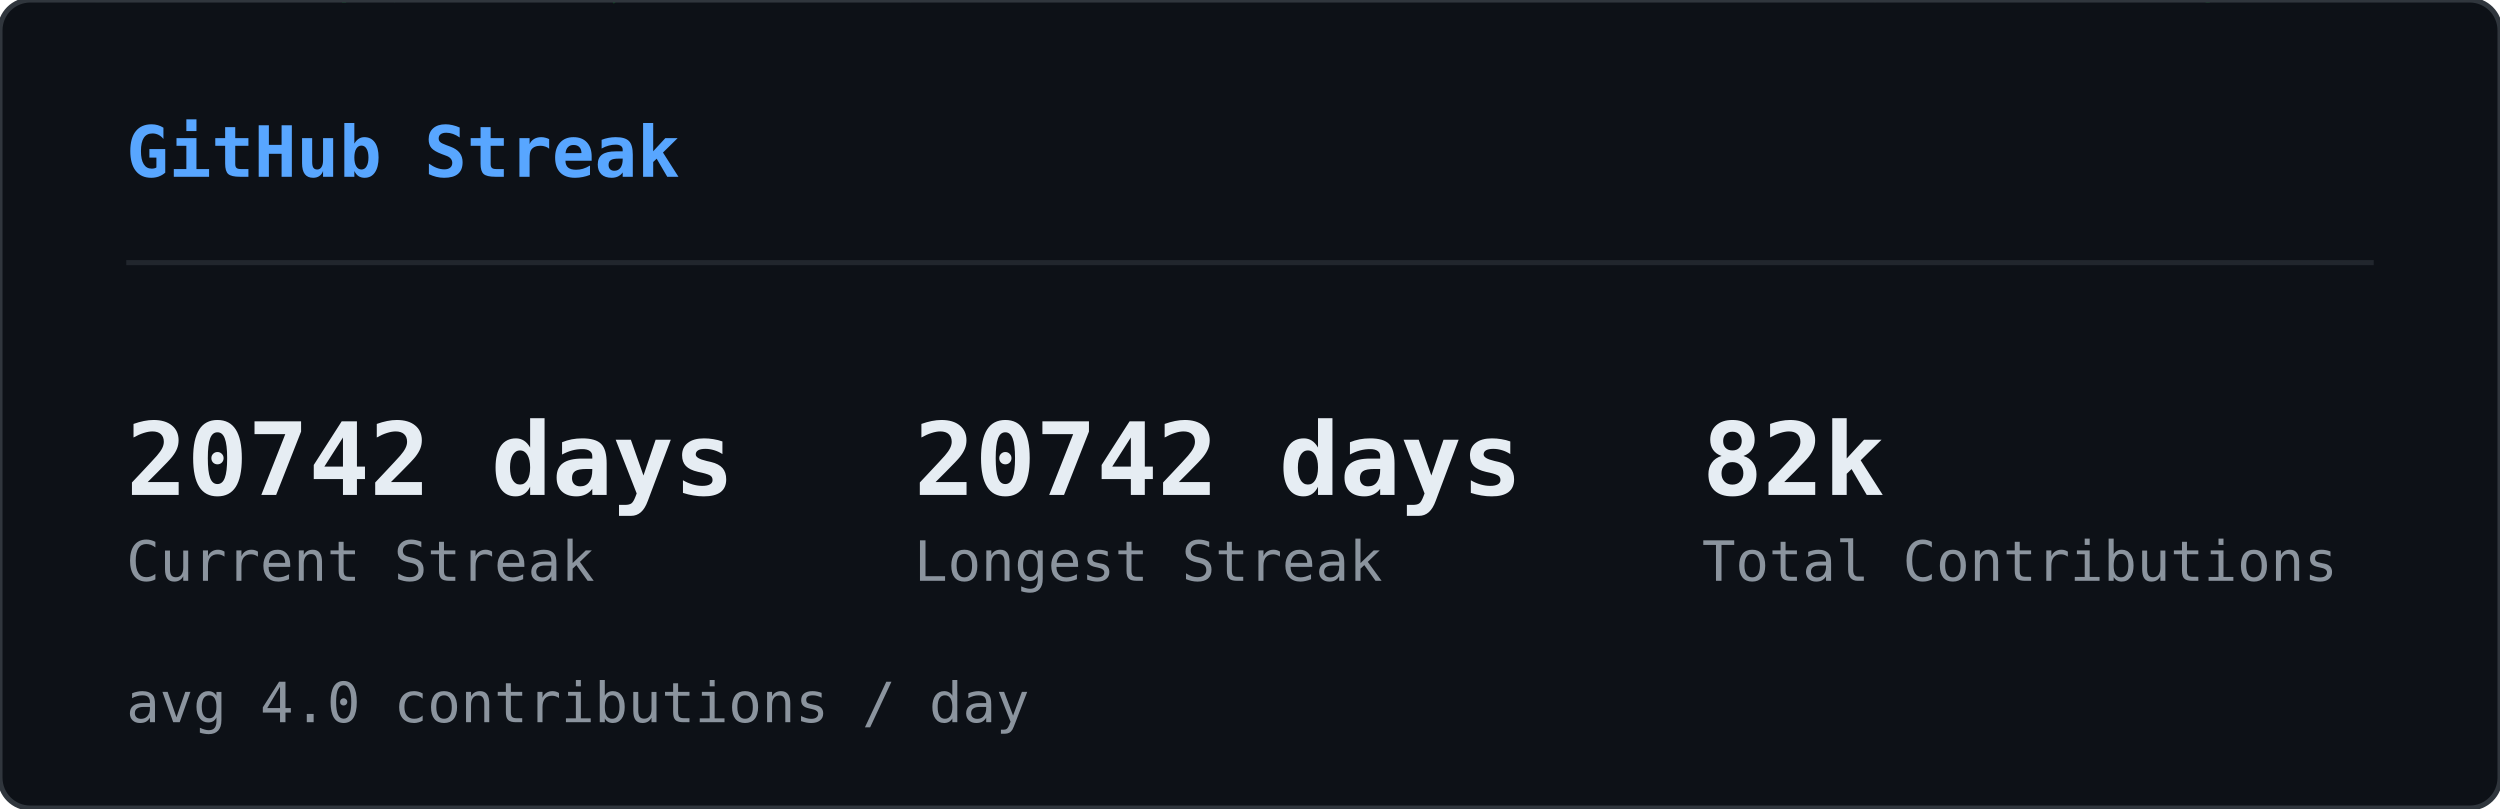
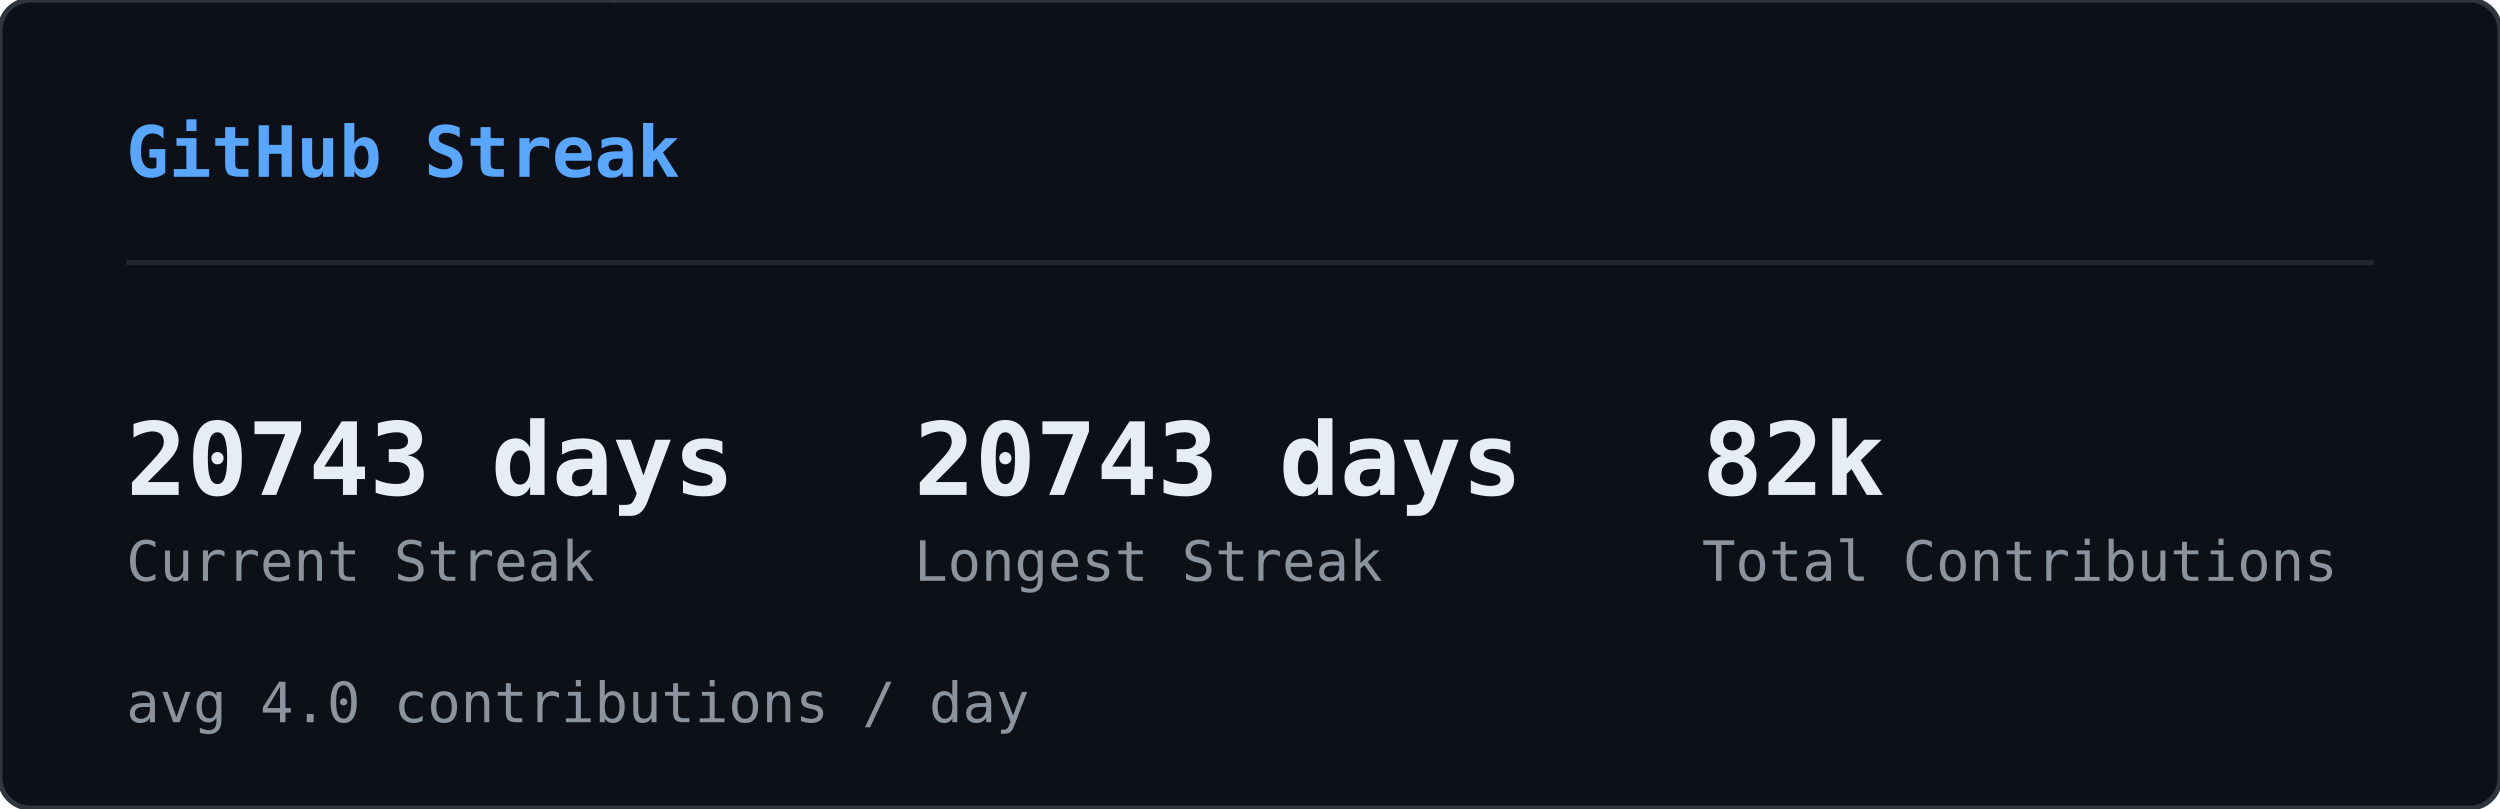
<svg xmlns="http://www.w3.org/2000/svg" width="495" height="160" viewBox="0 0 495 160">
  <defs>
    <clipPath id="sk-clip">
      <rect width="495" height="160" rx="6" />
    </clipPath>
  </defs>
  <rect width="495" height="160" rx="6" fill="#0d1117" />
  <g clip-path="url(#sk-clip)">
    <g opacity="0.22">
      <style>@keyframes sk0{from{transform:translateY(-60px)}to{transform:translateY(174px)}}@keyframes sk1{from{transform:translateY(-46px)}to{transform:translateY(174px)}}@keyframes sk2{from{transform:translateY(-46px)}to{transform:translateY(174px)}}@keyframes sk3{from{transform:translateY(-60px)}to{transform:translateY(174px)}}@keyframes sk4{from{transform:translateY(-74px)}to{transform:translateY(174px)}}@keyframes sk5{from{transform:translateY(-60px)}to{transform:translateY(174px)}}@keyframes sk6{from{transform:translateY(-60px)}to{transform:translateY(174px)}}@keyframes sk7{from{transform:translateY(-46px)}to{transform:translateY(174px)}}@keyframes sk8{from{transform:translateY(-88px)}to{transform:translateY(174px)}}@keyframes sk9{from{transform:translateY(-60px)}to{transform:translateY(174px)}}@keyframes sk10{from{transform:translateY(-60px)}to{transform:translateY(174px)}}@keyframes sk11{from{transform:translateY(-88px)}to{transform:translateY(174px)}}@keyframes sk12{from{transform:translateY(-60px)}to{transform:translateY(174px)}}@keyframes sk13{from{transform:translateY(-60px)}to{transform:translateY(174px)}}@keyframes sk14{from{transform:translateY(-46px)}to{transform:translateY(174px)}}@keyframes sk15{from{transform:translateY(-88px)}to{transform:translateY(174px)}}@keyframes sk16{from{transform:translateY(-74px)}to{transform:translateY(174px)}}@keyframes sk17{from{transform:translateY(-60px)}to{transform:translateY(174px)}}@keyframes sk18{from{transform:translateY(-60px)}to{transform:translateY(174px)}}@keyframes sk19{from{transform:translateY(-88px)}to{transform:translateY(174px)}}@keyframes sk20{from{transform:translateY(-74px)}to{transform:translateY(174px)}}@keyframes sk21{from{transform:translateY(-60px)}to{transform:translateY(174px)}}@keyframes sk22{from{transform:translateY(-60px)}to{transform:translateY(174px)}}@keyframes sk23{from{transform:translateY(-60px)}to{transform:translateY(174px)}}@keyframes sk24{from{transform:translateY(-88px)}to{transform:translateY(174px)}}@keyframes sk25{from{transform:translateY(-60px)}to{transform:translateY(174px)}}@keyframes sk26{from{transform:translateY(-88px)}to{transform:translateY(174px)}}@keyframes sk27{from{transform:translateY(-74px)}to{transform:translateY(174px)}}@keyframes sk28{from{transform:translateY(-88px)}to{transform:translateY(174px)}}@keyframes sk29{from{transform:translateY(-46px)}to{transform:translateY(174px)}}@keyframes sk30{from{transform:translateY(-60px)}to{transform:translateY(174px)}}@keyframes sk31{from{transform:translateY(-88px)}to{transform:translateY(174px)}}@keyframes sk32{from{transform:translateY(-88px)}to{transform:translateY(174px)}}@keyframes sk33{from{transform:translateY(-46px)}to{transform:translateY(174px)}}@keyframes sk34{from{transform:translateY(-46px)}to{transform:translateY(174px)}}@keyframes sk35{from{transform:translateY(-46px)}to{transform:translateY(174px)}}@keyframes sk36{from{transform:translateY(-74px)}to{transform:translateY(174px)}}@keyframes sk37{from{transform:translateY(-46px)}to{transform:translateY(174px)}}</style>
      <g style="animation:sk0 1.64s linear infinite;animation-delay:-1.62s">
        <text x="46" y="0" font-family="monospace" font-size="12" fill="#00ff41">ﾒ</text>
        <text x="46" y="-14" font-family="monospace" font-size="12" fill="#00ff41" opacity="0.80">5</text>
        <text x="46" y="-28" font-family="monospace" font-size="12" fill="#00ff41" opacity="0.60">ﾐ</text>
        <text x="46" y="-42" font-family="monospace" font-size="12" fill="#00ff41" opacity="0.40">ｯ</text>
        <text x="46" y="-56" font-family="monospace" font-size="12" fill="#00ff41" opacity="0.20">1</text>
      </g>
      <g style="animation:sk1 2.46s linear infinite;animation-delay:-1.57s">
        <text x="308" y="0" font-family="monospace" font-size="12" fill="#00ff41">ﾁ</text>
        <text x="308" y="-14" font-family="monospace" font-size="12" fill="#00ff41" opacity="0.75">ｹ</text>
        <text x="308" y="-28" font-family="monospace" font-size="12" fill="#00ff41" opacity="0.50">1</text>
        <text x="308" y="-42" font-family="monospace" font-size="12" fill="#00ff41" opacity="0.25">ﾚ</text>
      </g>
      <g style="animation:sk2 1.54s linear infinite;animation-delay:-0.32s">
        <text x="11" y="0" font-family="monospace" font-size="12" fill="#00ff41">ﾘ</text>
        <text x="11" y="-14" font-family="monospace" font-size="12" fill="#00ff41" opacity="0.75">ﾙ</text>
        <text x="11" y="-28" font-family="monospace" font-size="12" fill="#00ff41" opacity="0.50">ﾌ</text>
        <text x="11" y="-42" font-family="monospace" font-size="12" fill="#00ff41" opacity="0.25">ﾗ</text>
      </g>
      <g style="animation:sk3 1.58s linear infinite;animation-delay:-1.14s">
        <text x="369" y="0" font-family="monospace" font-size="12" fill="#00ff41">ｳ</text>
        <text x="369" y="-14" font-family="monospace" font-size="12" fill="#00ff41" opacity="0.80">ﾃ</text>
        <text x="369" y="-28" font-family="monospace" font-size="12" fill="#00ff41" opacity="0.60">ﾝ</text>
        <text x="369" y="-42" font-family="monospace" font-size="12" fill="#00ff41" opacity="0.40">ﾃ</text>
        <text x="369" y="-56" font-family="monospace" font-size="12" fill="#00ff41" opacity="0.20">5</text>
      </g>
      <g style="animation:sk4 1.92s linear infinite;animation-delay:-0.21s">
        <text x="194" y="0" font-family="monospace" font-size="12" fill="#00ff41">ﾁ</text>
        <text x="194" y="-14" font-family="monospace" font-size="12" fill="#00ff41" opacity="0.83">ｱ</text>
        <text x="194" y="-28" font-family="monospace" font-size="12" fill="#00ff41" opacity="0.67">ﾓ</text>
        <text x="194" y="-42" font-family="monospace" font-size="12" fill="#00ff41" opacity="0.50">ｾ</text>
        <text x="194" y="-56" font-family="monospace" font-size="12" fill="#00ff41" opacity="0.33">7</text>
        <text x="194" y="-70" font-family="monospace" font-size="12" fill="#00ff41" opacity="0.17">ﾐ</text>
      </g>
      <g style="animation:sk5 2.06s linear infinite;animation-delay:-1.45s">
        <text x="268" y="0" font-family="monospace" font-size="12" fill="#00ff41">ﾅ</text>
        <text x="268" y="-14" font-family="monospace" font-size="12" fill="#00ff41" opacity="0.80">ｹ</text>
        <text x="268" y="-28" font-family="monospace" font-size="12" fill="#00ff41" opacity="0.60">ﾕ</text>
        <text x="268" y="-42" font-family="monospace" font-size="12" fill="#00ff41" opacity="0.40">ﾃ</text>
        <text x="268" y="-56" font-family="monospace" font-size="12" fill="#00ff41" opacity="0.20">ﾄ</text>
      </g>
      <g style="animation:sk6 3.12s linear infinite;animation-delay:-1.90s">
        <text x="187" y="0" font-family="monospace" font-size="12" fill="#00ff41">ﾜ</text>
        <text x="187" y="-14" font-family="monospace" font-size="12" fill="#00ff41" opacity="0.80">ｯ</text>
        <text x="187" y="-28" font-family="monospace" font-size="12" fill="#00ff41" opacity="0.60">4</text>
        <text x="187" y="-42" font-family="monospace" font-size="12" fill="#00ff41" opacity="0.40">7</text>
        <text x="187" y="-56" font-family="monospace" font-size="12" fill="#00ff41" opacity="0.20">ｧ</text>
      </g>
      <g style="animation:sk7 2.67s linear infinite;animation-delay:-1.70s">
        <text x="104" y="0" font-family="monospace" font-size="12" fill="#00ff41">ﾂ</text>
        <text x="104" y="-14" font-family="monospace" font-size="12" fill="#00ff41" opacity="0.75">ﾈ</text>
        <text x="104" y="-28" font-family="monospace" font-size="12" fill="#00ff41" opacity="0.50">ﾂ</text>
        <text x="104" y="-42" font-family="monospace" font-size="12" fill="#00ff41" opacity="0.25">ｶ</text>
      </g>
      <g style="animation:sk8 2.17s linear infinite;animation-delay:-2.04s">
        <text x="275" y="0" font-family="monospace" font-size="12" fill="#00ff41">ｫ</text>
        <text x="275" y="-14" font-family="monospace" font-size="12" fill="#00ff41" opacity="0.86">ﾉ</text>
        <text x="275" y="-28" font-family="monospace" font-size="12" fill="#00ff41" opacity="0.71">0</text>
        <text x="275" y="-42" font-family="monospace" font-size="12" fill="#00ff41" opacity="0.57">ｳ</text>
        <text x="275" y="-56" font-family="monospace" font-size="12" fill="#00ff41" opacity="0.43">ﾈ</text>
        <text x="275" y="-70" font-family="monospace" font-size="12" fill="#00ff41" opacity="0.29">1</text>
        <text x="275" y="-84" font-family="monospace" font-size="12" fill="#00ff41" opacity="0.14">ﾕ</text>
      </g>
      <g style="animation:sk9 1.51s linear infinite;animation-delay:-0.02s">
        <text x="75" y="0" font-family="monospace" font-size="12" fill="#00ff41">ｷ</text>
        <text x="75" y="-14" font-family="monospace" font-size="12" fill="#00ff41" opacity="0.80">ｪ</text>
        <text x="75" y="-28" font-family="monospace" font-size="12" fill="#00ff41" opacity="0.60">5</text>
        <text x="75" y="-42" font-family="monospace" font-size="12" fill="#00ff41" opacity="0.40">8</text>
        <text x="75" y="-56" font-family="monospace" font-size="12" fill="#00ff41" opacity="0.20">ﾁ</text>
      </g>
      <g style="animation:sk10 3.16s linear infinite;animation-delay:-1.48s">
        <text x="292" y="0" font-family="monospace" font-size="12" fill="#00ff41">ﾕ</text>
        <text x="292" y="-14" font-family="monospace" font-size="12" fill="#00ff41" opacity="0.80">ﾛ</text>
        <text x="292" y="-28" font-family="monospace" font-size="12" fill="#00ff41" opacity="0.60">ｶ</text>
        <text x="292" y="-42" font-family="monospace" font-size="12" fill="#00ff41" opacity="0.40">ｻ</text>
        <text x="292" y="-56" font-family="monospace" font-size="12" fill="#00ff41" opacity="0.20">ﾀ</text>
      </g>
      <g style="animation:sk11 1.90s linear infinite;animation-delay:-1.77s">
        <text x="73" y="0" font-family="monospace" font-size="12" fill="#00ff41">ｭ</text>
        <text x="73" y="-14" font-family="monospace" font-size="12" fill="#00ff41" opacity="0.86">ﾑ</text>
        <text x="73" y="-28" font-family="monospace" font-size="12" fill="#00ff41" opacity="0.71">ｴ</text>
        <text x="73" y="-42" font-family="monospace" font-size="12" fill="#00ff41" opacity="0.57">ﾕ</text>
        <text x="73" y="-56" font-family="monospace" font-size="12" fill="#00ff41" opacity="0.43">ﾕ</text>
        <text x="73" y="-70" font-family="monospace" font-size="12" fill="#00ff41" opacity="0.29">0</text>
        <text x="73" y="-84" font-family="monospace" font-size="12" fill="#00ff41" opacity="0.14">ﾒ</text>
      </g>
      <g style="animation:sk12 2.90s linear infinite;animation-delay:-2.10s">
        <text x="100" y="0" font-family="monospace" font-size="12" fill="#00ff41">4</text>
        <text x="100" y="-14" font-family="monospace" font-size="12" fill="#00ff41" opacity="0.80">ﾒ</text>
        <text x="100" y="-28" font-family="monospace" font-size="12" fill="#00ff41" opacity="0.60">4</text>
        <text x="100" y="-42" font-family="monospace" font-size="12" fill="#00ff41" opacity="0.40">ｯ</text>
        <text x="100" y="-56" font-family="monospace" font-size="12" fill="#00ff41" opacity="0.20">ﾔ</text>
      </g>
      <g style="animation:sk13 2.39s linear infinite;animation-delay:-0.35s">
        <text x="65" y="0" font-family="monospace" font-size="12" fill="#00ff41">ﾈ</text>
        <text x="65" y="-14" font-family="monospace" font-size="12" fill="#00ff41" opacity="0.80">ﾑ</text>
        <text x="65" y="-28" font-family="monospace" font-size="12" fill="#00ff41" opacity="0.60">ﾊ</text>
        <text x="65" y="-42" font-family="monospace" font-size="12" fill="#00ff41" opacity="0.40">ﾘ</text>
        <text x="65" y="-56" font-family="monospace" font-size="12" fill="#00ff41" opacity="0.20">ﾐ</text>
      </g>
      <g style="animation:sk14 1.63s linear infinite;animation-delay:-0.03s">
        <text x="144" y="0" font-family="monospace" font-size="12" fill="#00ff41">ﾍ</text>
        <text x="144" y="-14" font-family="monospace" font-size="12" fill="#00ff41" opacity="0.75">ｧ</text>
        <text x="144" y="-28" font-family="monospace" font-size="12" fill="#00ff41" opacity="0.50">0</text>
        <text x="144" y="-42" font-family="monospace" font-size="12" fill="#00ff41" opacity="0.25">ﾏ</text>
      </g>
      <g style="animation:sk15 2.70s linear infinite;animation-delay:-1.72s">
        <text x="407" y="0" font-family="monospace" font-size="12" fill="#00ff41">ﾌ</text>
        <text x="407" y="-14" font-family="monospace" font-size="12" fill="#00ff41" opacity="0.86">ｩ</text>
        <text x="407" y="-28" font-family="monospace" font-size="12" fill="#00ff41" opacity="0.71">8</text>
        <text x="407" y="-42" font-family="monospace" font-size="12" fill="#00ff41" opacity="0.57">ｵ</text>
        <text x="407" y="-56" font-family="monospace" font-size="12" fill="#00ff41" opacity="0.43">ﾎ</text>
        <text x="407" y="-70" font-family="monospace" font-size="12" fill="#00ff41" opacity="0.29">ｨ</text>
        <text x="407" y="-84" font-family="monospace" font-size="12" fill="#00ff41" opacity="0.14">ﾐ</text>
      </g>
      <g style="animation:sk16 2.63s linear infinite;animation-delay:-1.25s">
        <text x="100" y="0" font-family="monospace" font-size="12" fill="#00ff41">ﾂ</text>
        <text x="100" y="-14" font-family="monospace" font-size="12" fill="#00ff41" opacity="0.83">1</text>
        <text x="100" y="-28" font-family="monospace" font-size="12" fill="#00ff41" opacity="0.67">ﾔ</text>
        <text x="100" y="-42" font-family="monospace" font-size="12" fill="#00ff41" opacity="0.50">ｻ</text>
        <text x="100" y="-56" font-family="monospace" font-size="12" fill="#00ff41" opacity="0.33">ﾊ</text>
        <text x="100" y="-70" font-family="monospace" font-size="12" fill="#00ff41" opacity="0.17">ﾀ</text>
      </g>
      <g style="animation:sk17 2.50s linear infinite;animation-delay:-0.17s">
        <text x="434" y="0" font-family="monospace" font-size="12" fill="#00ff41">ﾈ</text>
        <text x="434" y="-14" font-family="monospace" font-size="12" fill="#00ff41" opacity="0.80">ｸ</text>
        <text x="434" y="-28" font-family="monospace" font-size="12" fill="#00ff41" opacity="0.60">ﾗ</text>
        <text x="434" y="-42" font-family="monospace" font-size="12" fill="#00ff41" opacity="0.40">4</text>
        <text x="434" y="-56" font-family="monospace" font-size="12" fill="#00ff41" opacity="0.20">ｻ</text>
      </g>
      <g style="animation:sk18 1.66s linear infinite;animation-delay:-0.90s">
        <text x="426" y="0" font-family="monospace" font-size="12" fill="#00ff41">ﾓ</text>
        <text x="426" y="-14" font-family="monospace" font-size="12" fill="#00ff41" opacity="0.80">ｸ</text>
        <text x="426" y="-28" font-family="monospace" font-size="12" fill="#00ff41" opacity="0.60">ﾀ</text>
        <text x="426" y="-42" font-family="monospace" font-size="12" fill="#00ff41" opacity="0.40">ｽ</text>
        <text x="426" y="-56" font-family="monospace" font-size="12" fill="#00ff41" opacity="0.20">ｶ</text>
      </g>
      <g style="animation:sk19 3.12s linear infinite;animation-delay:-0.85s">
        <text x="120" y="0" font-family="monospace" font-size="12" fill="#00ff41">ﾀ</text>
        <text x="120" y="-14" font-family="monospace" font-size="12" fill="#00ff41" opacity="0.86">ﾅ</text>
        <text x="120" y="-28" font-family="monospace" font-size="12" fill="#00ff41" opacity="0.71">ｮ</text>
        <text x="120" y="-42" font-family="monospace" font-size="12" fill="#00ff41" opacity="0.57">ｧ</text>
        <text x="120" y="-56" font-family="monospace" font-size="12" fill="#00ff41" opacity="0.43">ﾎ</text>
        <text x="120" y="-70" font-family="monospace" font-size="12" fill="#00ff41" opacity="0.29">ｬ</text>
        <text x="120" y="-84" font-family="monospace" font-size="12" fill="#00ff41" opacity="0.14">ｺ</text>
      </g>
      <g style="animation:sk20 3.17s linear infinite;animation-delay:-2.86s">
        <text x="166" y="0" font-family="monospace" font-size="12" fill="#00ff41">8</text>
        <text x="166" y="-14" font-family="monospace" font-size="12" fill="#00ff41" opacity="0.83">ﾐ</text>
        <text x="166" y="-28" font-family="monospace" font-size="12" fill="#00ff41" opacity="0.67">ﾖ</text>
        <text x="166" y="-42" font-family="monospace" font-size="12" fill="#00ff41" opacity="0.50">0</text>
        <text x="166" y="-56" font-family="monospace" font-size="12" fill="#00ff41" opacity="0.33">ｧ</text>
        <text x="166" y="-70" font-family="monospace" font-size="12" fill="#00ff41" opacity="0.17">ﾕ</text>
      </g>
      <g style="animation:sk21 1.55s linear infinite;animation-delay:-0.91s">
        <text x="227" y="0" font-family="monospace" font-size="12" fill="#00ff41">ﾚ</text>
        <text x="227" y="-14" font-family="monospace" font-size="12" fill="#00ff41" opacity="0.80">ｴ</text>
        <text x="227" y="-28" font-family="monospace" font-size="12" fill="#00ff41" opacity="0.60">0</text>
        <text x="227" y="-42" font-family="monospace" font-size="12" fill="#00ff41" opacity="0.40">ｫ</text>
        <text x="227" y="-56" font-family="monospace" font-size="12" fill="#00ff41" opacity="0.20">ｳ</text>
      </g>
      <g style="animation:sk22 2.74s linear infinite;animation-delay:-2.51s">
        <text x="349" y="0" font-family="monospace" font-size="12" fill="#00ff41">9</text>
        <text x="349" y="-14" font-family="monospace" font-size="12" fill="#00ff41" opacity="0.80">5</text>
        <text x="349" y="-28" font-family="monospace" font-size="12" fill="#00ff41" opacity="0.60">ｾ</text>
        <text x="349" y="-42" font-family="monospace" font-size="12" fill="#00ff41" opacity="0.40">ｷ</text>
        <text x="349" y="-56" font-family="monospace" font-size="12" fill="#00ff41" opacity="0.20">1</text>
      </g>
      <g style="animation:sk23 2.38s linear infinite;animation-delay:-1.95s">
        <text x="197" y="0" font-family="monospace" font-size="12" fill="#00ff41">3</text>
        <text x="197" y="-14" font-family="monospace" font-size="12" fill="#00ff41" opacity="0.80">ｴ</text>
        <text x="197" y="-28" font-family="monospace" font-size="12" fill="#00ff41" opacity="0.60">ｩ</text>
        <text x="197" y="-42" font-family="monospace" font-size="12" fill="#00ff41" opacity="0.40">ﾚ</text>
        <text x="197" y="-56" font-family="monospace" font-size="12" fill="#00ff41" opacity="0.20">ﾁ</text>
      </g>
      <g style="animation:sk24 2.18s linear infinite;animation-delay:-1.74s">
        <text x="178" y="0" font-family="monospace" font-size="12" fill="#00ff41">ｳ</text>
        <text x="178" y="-14" font-family="monospace" font-size="12" fill="#00ff41" opacity="0.86">ﾒ</text>
        <text x="178" y="-28" font-family="monospace" font-size="12" fill="#00ff41" opacity="0.71">ﾙ</text>
        <text x="178" y="-42" font-family="monospace" font-size="12" fill="#00ff41" opacity="0.57">ｨ</text>
        <text x="178" y="-56" font-family="monospace" font-size="12" fill="#00ff41" opacity="0.43">ﾌ</text>
        <text x="178" y="-70" font-family="monospace" font-size="12" fill="#00ff41" opacity="0.29">ﾄ</text>
        <text x="178" y="-84" font-family="monospace" font-size="12" fill="#00ff41" opacity="0.14">ﾗ</text>
      </g>
      <g style="animation:sk25 1.98s linear infinite;animation-delay:-1.87s">
        <text x="193" y="0" font-family="monospace" font-size="12" fill="#00ff41">ﾌ</text>
        <text x="193" y="-14" font-family="monospace" font-size="12" fill="#00ff41" opacity="0.80">ﾎ</text>
        <text x="193" y="-28" font-family="monospace" font-size="12" fill="#00ff41" opacity="0.60">ｿ</text>
        <text x="193" y="-42" font-family="monospace" font-size="12" fill="#00ff41" opacity="0.40">0</text>
        <text x="193" y="-56" font-family="monospace" font-size="12" fill="#00ff41" opacity="0.20">ｶ</text>
      </g>
      <g style="animation:sk26 2.82s linear infinite;animation-delay:-1.92s">
        <text x="107" y="0" font-family="monospace" font-size="12" fill="#00ff41">ﾉ</text>
        <text x="107" y="-14" font-family="monospace" font-size="12" fill="#00ff41" opacity="0.86">ﾋ</text>
        <text x="107" y="-28" font-family="monospace" font-size="12" fill="#00ff41" opacity="0.71">3</text>
        <text x="107" y="-42" font-family="monospace" font-size="12" fill="#00ff41" opacity="0.57">ﾐ</text>
        <text x="107" y="-56" font-family="monospace" font-size="12" fill="#00ff41" opacity="0.43">ﾊ</text>
        <text x="107" y="-70" font-family="monospace" font-size="12" fill="#00ff41" opacity="0.29">ｳ</text>
        <text x="107" y="-84" font-family="monospace" font-size="12" fill="#00ff41" opacity="0.14">ﾍ</text>
      </g>
      <g style="animation:sk27 2.51s linear infinite;animation-delay:-0.01s">
        <text x="93" y="0" font-family="monospace" font-size="12" fill="#00ff41">ﾎ</text>
        <text x="93" y="-14" font-family="monospace" font-size="12" fill="#00ff41" opacity="0.83">ｴ</text>
        <text x="93" y="-28" font-family="monospace" font-size="12" fill="#00ff41" opacity="0.67">1</text>
        <text x="93" y="-42" font-family="monospace" font-size="12" fill="#00ff41" opacity="0.50">ﾓ</text>
        <text x="93" y="-56" font-family="monospace" font-size="12" fill="#00ff41" opacity="0.33">ｫ</text>
        <text x="93" y="-70" font-family="monospace" font-size="12" fill="#00ff41" opacity="0.17">ﾉ</text>
      </g>
      <g style="animation:sk28 3.01s linear infinite;animation-delay:-2.70s">
        <text x="350" y="0" font-family="monospace" font-size="12" fill="#00ff41">ﾃ</text>
        <text x="350" y="-14" font-family="monospace" font-size="12" fill="#00ff41" opacity="0.86">ｬ</text>
        <text x="350" y="-28" font-family="monospace" font-size="12" fill="#00ff41" opacity="0.71">ﾒ</text>
        <text x="350" y="-42" font-family="monospace" font-size="12" fill="#00ff41" opacity="0.57">ﾊ</text>
        <text x="350" y="-56" font-family="monospace" font-size="12" fill="#00ff41" opacity="0.43">ｫ</text>
        <text x="350" y="-70" font-family="monospace" font-size="12" fill="#00ff41" opacity="0.29">ｭ</text>
        <text x="350" y="-84" font-family="monospace" font-size="12" fill="#00ff41" opacity="0.14">ｲ</text>
      </g>
      <g style="animation:sk29 1.54s linear infinite;animation-delay:-0.70s">
        <text x="124" y="0" font-family="monospace" font-size="12" fill="#00ff41">ｻ</text>
        <text x="124" y="-14" font-family="monospace" font-size="12" fill="#00ff41" opacity="0.75">ｻ</text>
        <text x="124" y="-28" font-family="monospace" font-size="12" fill="#00ff41" opacity="0.50">ﾃ</text>
        <text x="124" y="-42" font-family="monospace" font-size="12" fill="#00ff41" opacity="0.25">ﾒ</text>
      </g>
      <g style="animation:sk30 2.82s linear infinite;animation-delay:-0.58s">
        <text x="91" y="0" font-family="monospace" font-size="12" fill="#00ff41">ﾖ</text>
        <text x="91" y="-14" font-family="monospace" font-size="12" fill="#00ff41" opacity="0.80">ｭ</text>
        <text x="91" y="-28" font-family="monospace" font-size="12" fill="#00ff41" opacity="0.60">ｲ</text>
        <text x="91" y="-42" font-family="monospace" font-size="12" fill="#00ff41" opacity="0.40">1</text>
        <text x="91" y="-56" font-family="monospace" font-size="12" fill="#00ff41" opacity="0.20">ﾌ</text>
      </g>
      <g style="animation:sk31 2.36s linear infinite;animation-delay:-0.37s">
        <text x="467" y="0" font-family="monospace" font-size="12" fill="#00ff41">ﾑ</text>
        <text x="467" y="-14" font-family="monospace" font-size="12" fill="#00ff41" opacity="0.86">9</text>
        <text x="467" y="-28" font-family="monospace" font-size="12" fill="#00ff41" opacity="0.71">ﾊ</text>
        <text x="467" y="-42" font-family="monospace" font-size="12" fill="#00ff41" opacity="0.57">ｿ</text>
        <text x="467" y="-56" font-family="monospace" font-size="12" fill="#00ff41" opacity="0.43">ｫ</text>
        <text x="467" y="-70" font-family="monospace" font-size="12" fill="#00ff41" opacity="0.29">9</text>
        <text x="467" y="-84" font-family="monospace" font-size="12" fill="#00ff41" opacity="0.14">1</text>
      </g>
      <g style="animation:sk32 1.74s linear infinite;animation-delay:-0.38s">
        <text x="144" y="0" font-family="monospace" font-size="12" fill="#00ff41">6</text>
        <text x="144" y="-14" font-family="monospace" font-size="12" fill="#00ff41" opacity="0.86">ﾌ</text>
        <text x="144" y="-28" font-family="monospace" font-size="12" fill="#00ff41" opacity="0.71">ﾓ</text>
        <text x="144" y="-42" font-family="monospace" font-size="12" fill="#00ff41" opacity="0.57">ﾈ</text>
        <text x="144" y="-56" font-family="monospace" font-size="12" fill="#00ff41" opacity="0.43">ﾌ</text>
        <text x="144" y="-70" font-family="monospace" font-size="12" fill="#00ff41" opacity="0.29">ｽ</text>
        <text x="144" y="-84" font-family="monospace" font-size="12" fill="#00ff41" opacity="0.14">ｴ</text>
      </g>
      <g style="animation:sk33 1.68s linear infinite;animation-delay:-1.24s">
        <text x="434" y="0" font-family="monospace" font-size="12" fill="#00ff41">ｷ</text>
        <text x="434" y="-14" font-family="monospace" font-size="12" fill="#00ff41" opacity="0.75">7</text>
        <text x="434" y="-28" font-family="monospace" font-size="12" fill="#00ff41" opacity="0.50">ﾚ</text>
        <text x="434" y="-42" font-family="monospace" font-size="12" fill="#00ff41" opacity="0.25">ｱ</text>
      </g>
      <g style="animation:sk34 2.42s linear infinite;animation-delay:-1.42s">
        <text x="444" y="0" font-family="monospace" font-size="12" fill="#00ff41">ﾚ</text>
        <text x="444" y="-14" font-family="monospace" font-size="12" fill="#00ff41" opacity="0.75">ﾙ</text>
        <text x="444" y="-28" font-family="monospace" font-size="12" fill="#00ff41" opacity="0.50">ｫ</text>
        <text x="444" y="-42" font-family="monospace" font-size="12" fill="#00ff41" opacity="0.25">3</text>
      </g>
      <g style="animation:sk35 1.73s linear infinite;animation-delay:-1.55s">
        <text x="461" y="0" font-family="monospace" font-size="12" fill="#00ff41">ｶ</text>
        <text x="461" y="-14" font-family="monospace" font-size="12" fill="#00ff41" opacity="0.75">6</text>
        <text x="461" y="-28" font-family="monospace" font-size="12" fill="#00ff41" opacity="0.50">ｵ</text>
        <text x="461" y="-42" font-family="monospace" font-size="12" fill="#00ff41" opacity="0.25">ﾃ</text>
      </g>
      <g style="animation:sk36 1.91s linear infinite;animation-delay:-0.48s">
        <text x="174" y="0" font-family="monospace" font-size="12" fill="#00ff41">ｵ</text>
        <text x="174" y="-14" font-family="monospace" font-size="12" fill="#00ff41" opacity="0.83">ﾈ</text>
        <text x="174" y="-28" font-family="monospace" font-size="12" fill="#00ff41" opacity="0.67">ﾏ</text>
        <text x="174" y="-42" font-family="monospace" font-size="12" fill="#00ff41" opacity="0.50">ﾜ</text>
        <text x="174" y="-56" font-family="monospace" font-size="12" fill="#00ff41" opacity="0.33">ｺ</text>
        <text x="174" y="-70" font-family="monospace" font-size="12" fill="#00ff41" opacity="0.17">ｵ</text>
      </g>
      <g style="animation:sk37 2.94s linear infinite;animation-delay:-1.07s">
        <text x="16" y="0" font-family="monospace" font-size="12" fill="#00ff41">ｲ</text>
        <text x="16" y="-14" font-family="monospace" font-size="12" fill="#00ff41" opacity="0.75">ｱ</text>
        <text x="16" y="-28" font-family="monospace" font-size="12" fill="#00ff41" opacity="0.50">ｸ</text>
        <text x="16" y="-42" font-family="monospace" font-size="12" fill="#00ff41" opacity="0.25">ﾛ</text>
      </g>
    </g>
  </g>
  <rect width="495" height="160" rx="6" fill="none" stroke="#30363d" stroke-width="1" />
  <text x="25" y="35" font-family="monospace" font-size="14" font-weight="600" fill="#58a6ff">GitHub Streak</text>
  <line x1="25" y1="52" x2="470" y2="52" stroke="#21262d" stroke-width="1" />
-   <text x="25" y="98" font-family="monospace" font-size="20" font-weight="700" fill="#e6edf3">20742 days</text>
+   <text x="25" y="98" font-family="monospace" font-size="20" font-weight="700" fill="#e6edf3">20743 days</text>
  <text x="25" y="115" font-family="monospace" font-size="11" fill="#8b949e">Current Streak</text>
-   <text x="181" y="98" font-family="monospace" font-size="20" font-weight="700" fill="#e6edf3">20742 days</text>
+   <text x="181" y="98" font-family="monospace" font-size="20" font-weight="700" fill="#e6edf3">20743 days</text>
  <text x="181" y="115" font-family="monospace" font-size="11" fill="#8b949e">Longest Streak</text>
  <text x="337" y="98" font-family="monospace" font-size="20" font-weight="700" fill="#e6edf3">82k</text>
  <text x="337" y="115" font-family="monospace" font-size="11" fill="#8b949e">Total Contributions</text>
  <text x="25" y="143" font-family="monospace" font-size="11" fill="#8b949e">avg 4.0 contributions / day</text>
</svg>
